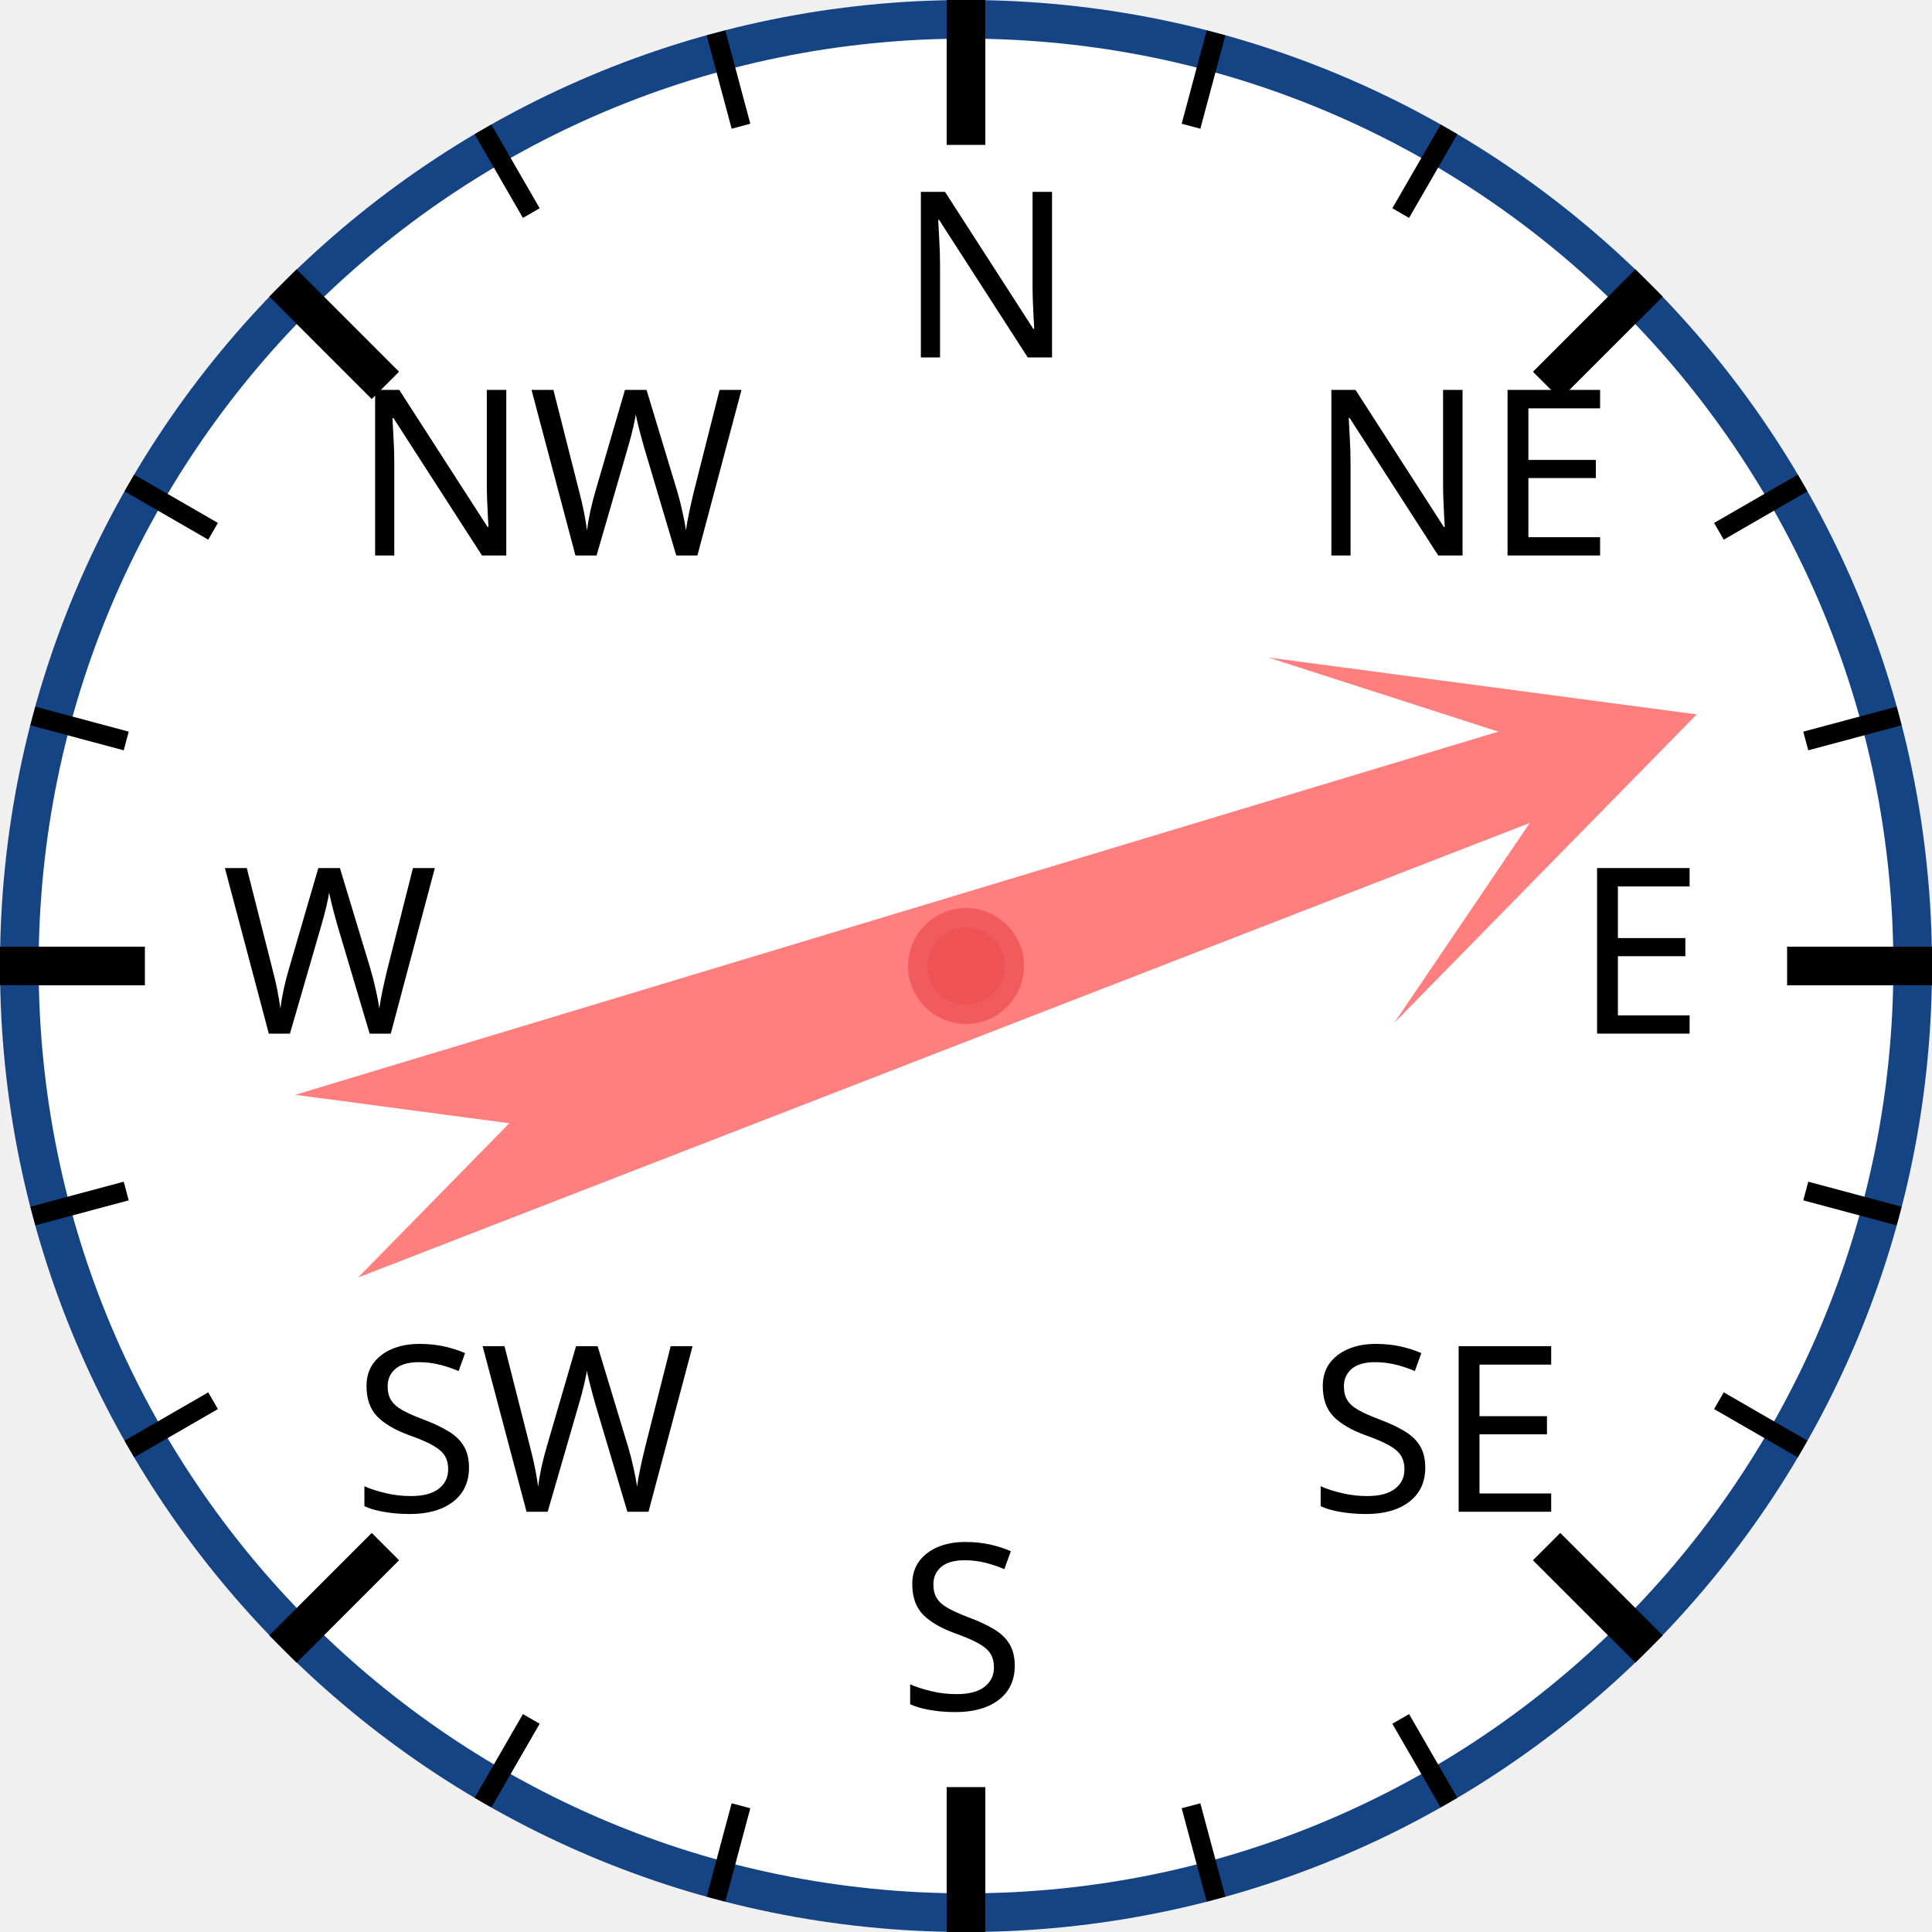
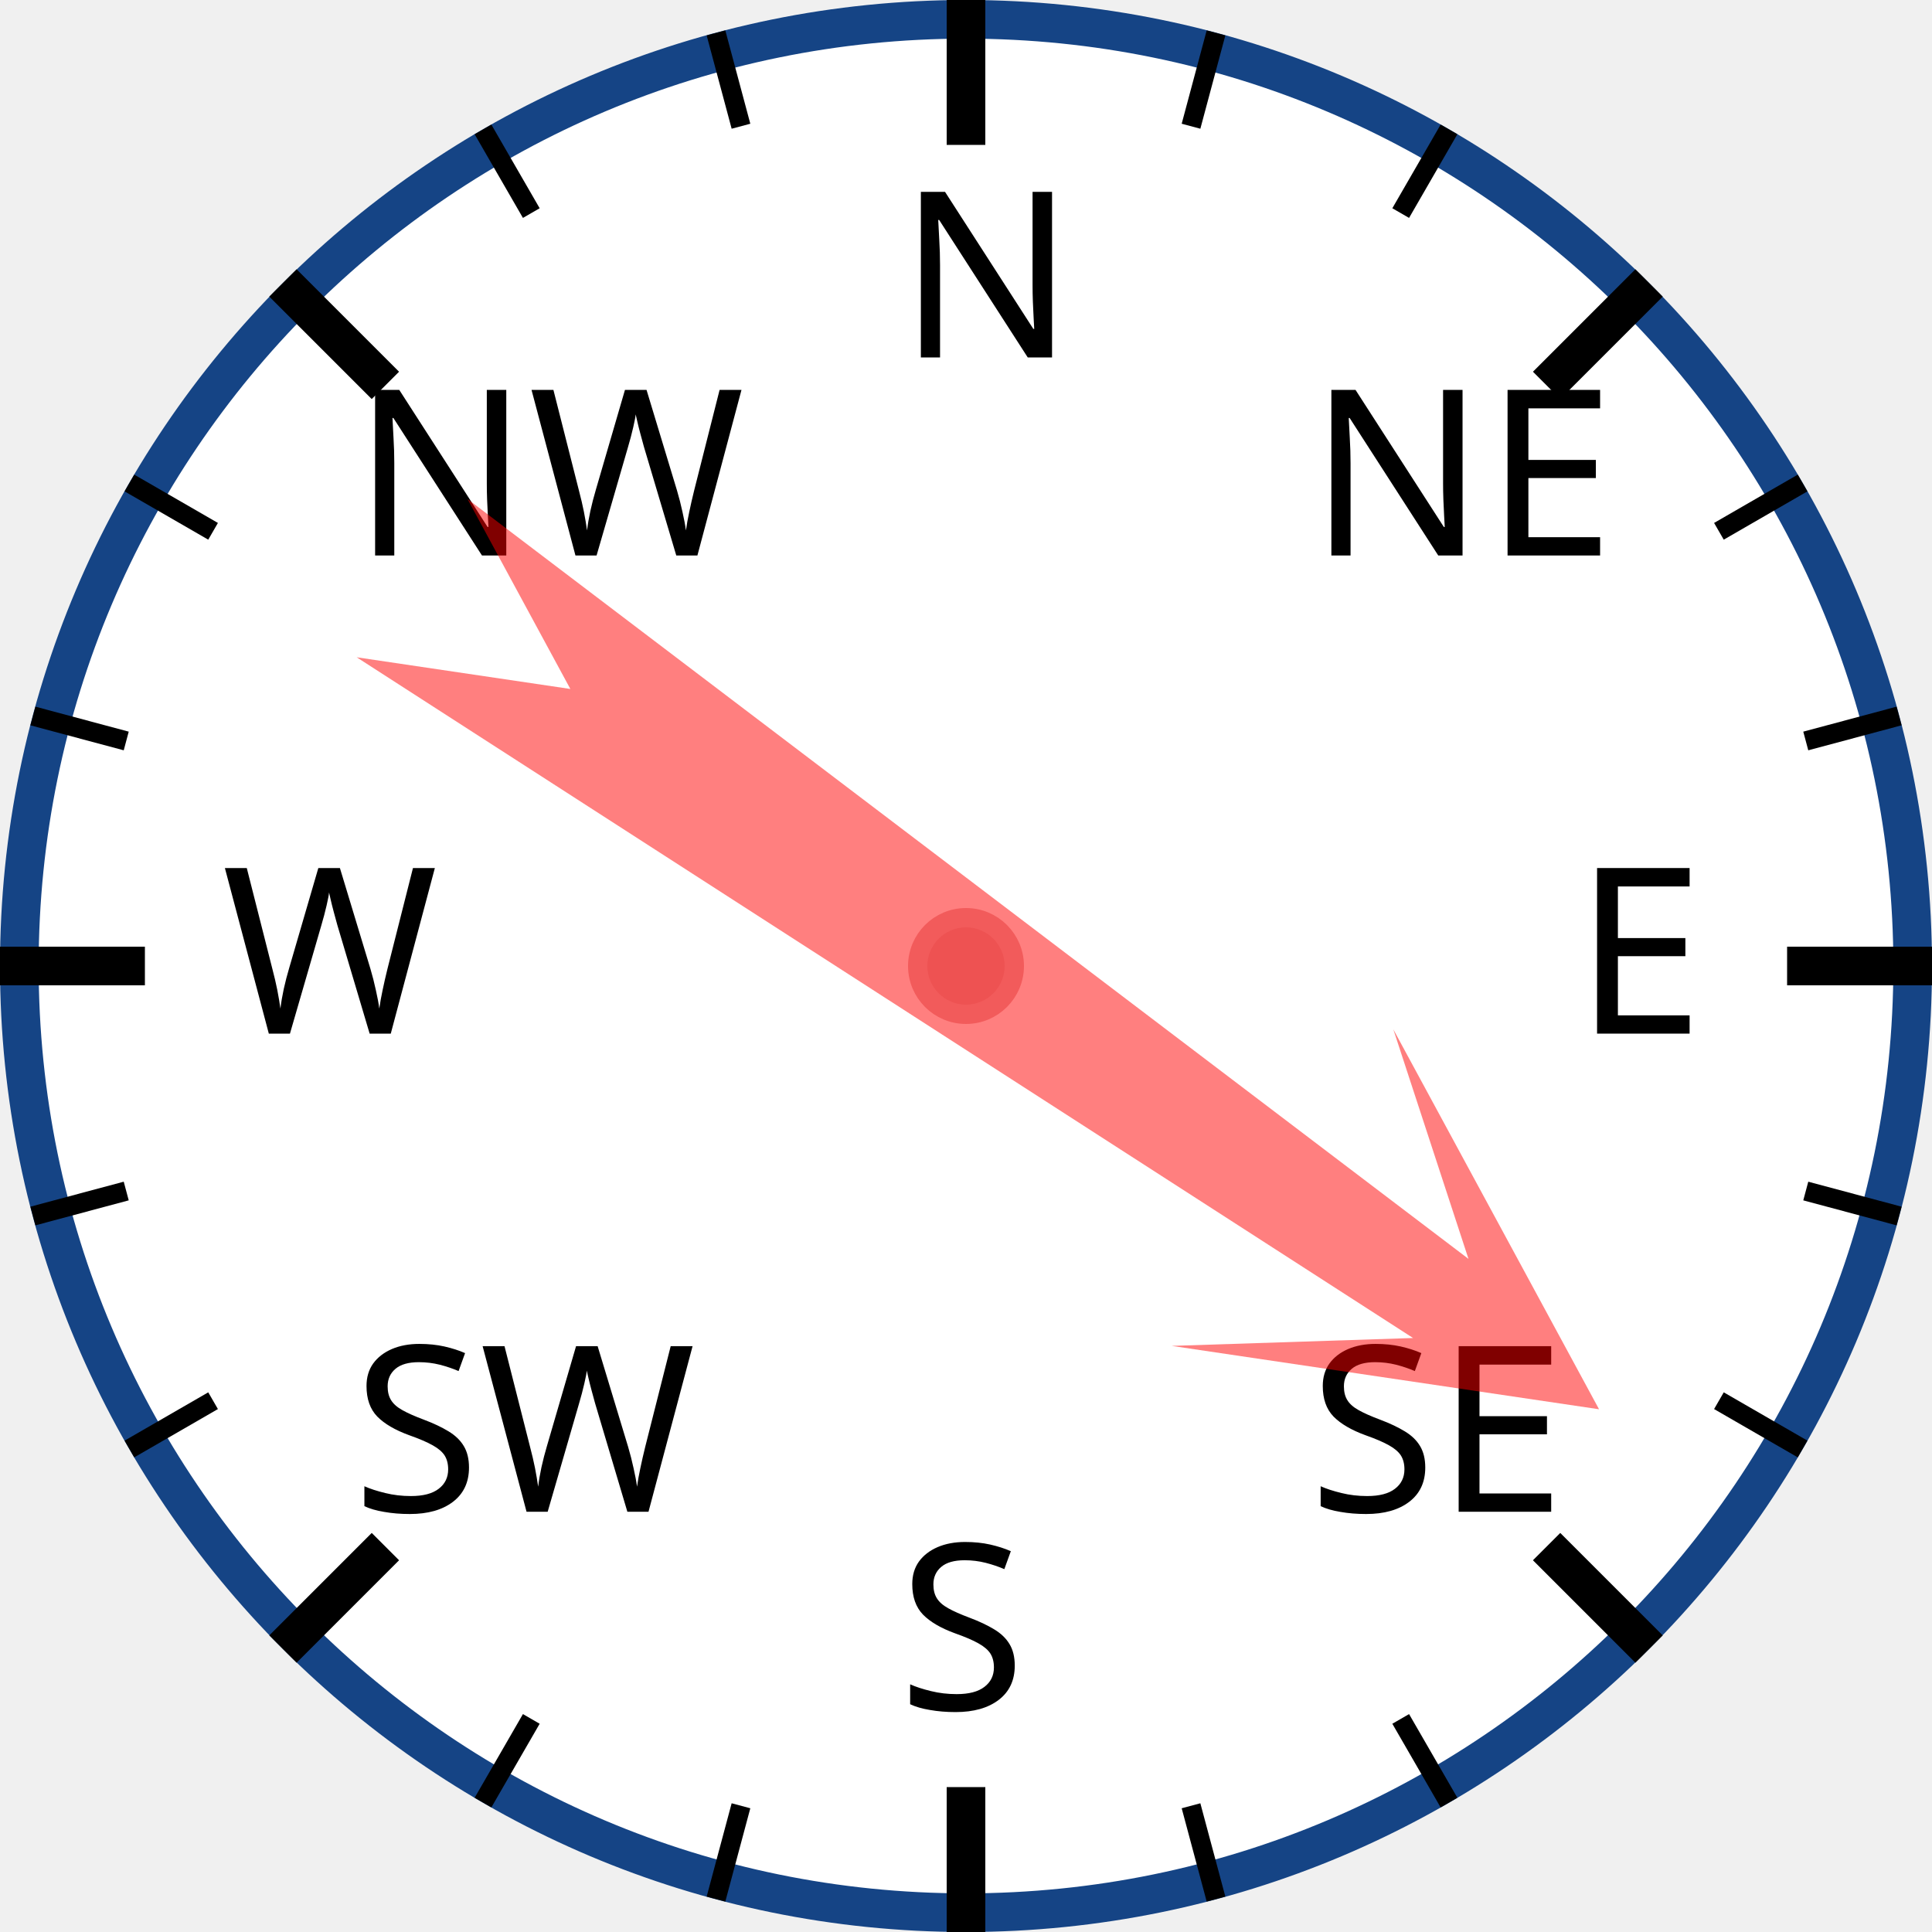
<svg xmlns="http://www.w3.org/2000/svg" width="120px" height="120px" viewBox="0 0 200 200">
  <circle cx="100" cy="100" r="98" style="fill: white; stroke: #154485; stroke-width: 4;" />
  <text x="93.0" y="37.0" style="font-family: sans-serif; font-size: 18pt;">N</text>
  <line x1="100.0" y1="0.0" x2="100.0" y2="15.0" style="stroke: black; stroke-width: 4;" />
  <line x1="74.118" y1="3.407" x2="76.706" y2="13.067" style="stroke: black; stroke-width: 2;" />
  <line x1="50" y1="13.397" x2="55" y2="22.058" style="stroke: black; stroke-width: 2;" />
  <text x="36.503" y="57.503" style="font-family: sans-serif; font-size: 18pt;">NW</text>
  <line x1="29.289" y1="29.289" x2="39.896" y2="39.896" style="stroke: black; stroke-width: 4;" />
  <line x1="13.397" y1="50" x2="22.058" y2="55" style="stroke: black; stroke-width: 2;" />
  <line x1="3.407" y1="74.118" x2="13.067" y2="76.706" style="stroke: black; stroke-width: 2;" />
  <text x="23.0" y="107.0" style="font-family: sans-serif; font-size: 18pt;">W</text>
  <line x1="0.0" y1="100.0" x2="15.0" y2="100.0" style="stroke: black; stroke-width: 4;" />
  <line x1="3.407" y1="125.882" x2="13.067" y2="123.294" style="stroke: black; stroke-width: 2;" />
  <line x1="13.397" y1="150" x2="22.058" y2="145" style="stroke: black; stroke-width: 2;" />
  <text x="36.503" y="156.497" style="font-family: sans-serif; font-size: 18pt;">SW</text>
  <line x1="29.289" y1="170.711" x2="39.896" y2="160.104" style="stroke: black; stroke-width: 4;" />
  <line x1="50" y1="186.603" x2="55" y2="177.942" style="stroke: black; stroke-width: 2;" />
  <line x1="74.118" y1="196.593" x2="76.706" y2="186.933" style="stroke: black; stroke-width: 2;" />
  <text x="93" y="177.0" style="font-family: sans-serif; font-size: 18pt;">S</text>
  <line x1="100" y1="200.0" x2="100" y2="185.0" style="stroke: black; stroke-width: 4;" />
  <line x1="125.882" y1="196.593" x2="123.294" y2="186.933" style="stroke: black; stroke-width: 2;" />
  <line x1="150.0" y1="186.603" x2="145.0" y2="177.942" style="stroke: black; stroke-width: 2;" />
  <text x="135.497" y="156.497" style="font-family: sans-serif; font-size: 18pt;">SE</text>
  <line x1="170.711" y1="170.711" x2="160.104" y2="160.104" style="stroke: black; stroke-width: 4;" />
  <line x1="186.603" y1="150" x2="177.942" y2="145" style="stroke: black; stroke-width: 2;" />
  <line x1="196.593" y1="125.882" x2="186.933" y2="123.294" style="stroke: black; stroke-width: 2;" />
  <text x="163.0" y="107" style="font-family: sans-serif; font-size: 18pt;">E</text>
  <line x1="200.0" y1="100" x2="185.0" y2="100" style="stroke: black; stroke-width: 4;" />
  <line x1="196.593" y1="74.118" x2="186.933" y2="76.706" style="stroke: black; stroke-width: 2;" />
  <line x1="186.603" y1="50" x2="177.942" y2="55" style="stroke: black; stroke-width: 2;" />
  <text x="135.497" y="57.503" style="font-family: sans-serif; font-size: 18pt;">NE</text>
  <line x1="170.711" y1="29.289" x2="160.104" y2="39.896" style="stroke: black; stroke-width: 4;" />
  <line x1="150" y1="13.397" x2="145" y2="22.058" style="stroke: black; stroke-width: 2;" />
  <line x1="125.882" y1="3.407" x2="123.294" y2="13.067" style="stroke: black; stroke-width: 2;" />
-   <polygon points="100 20 120 60 105 40 110 170 100 150 90 170 95 40 80 60" style="fill: red; fill-opacity: 0.5;" transform="rotate(71,100,100)" />
+   <polygon points="100 20 120 60 105 40 110 170 100 150 90 170 95 40 80 60" style="fill: red; fill-opacity: 0.5;" transform="rotate(125,100,100)" />
  <circle cx="100" cy="100" r="5" style="fill: #EE5252; stroke: #F25B5B; stroke-width: 2;" />
</svg>
